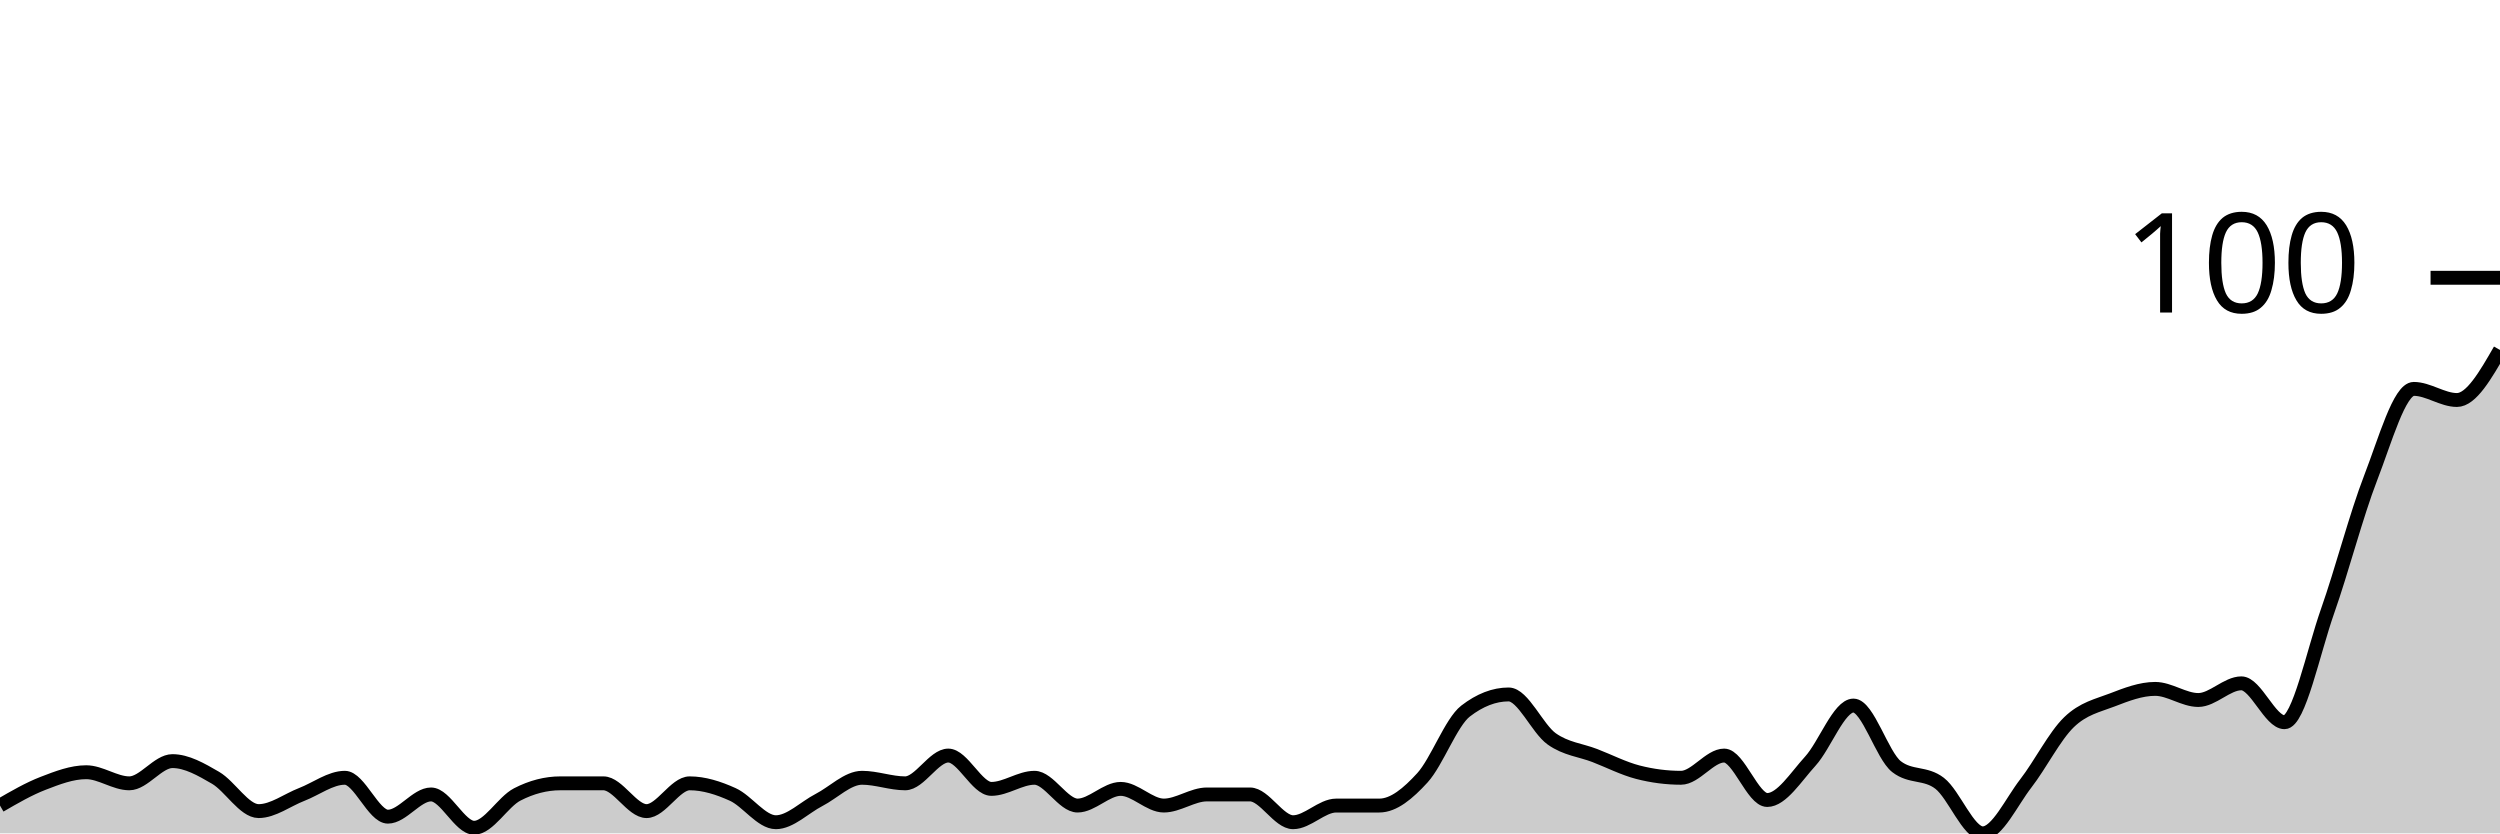
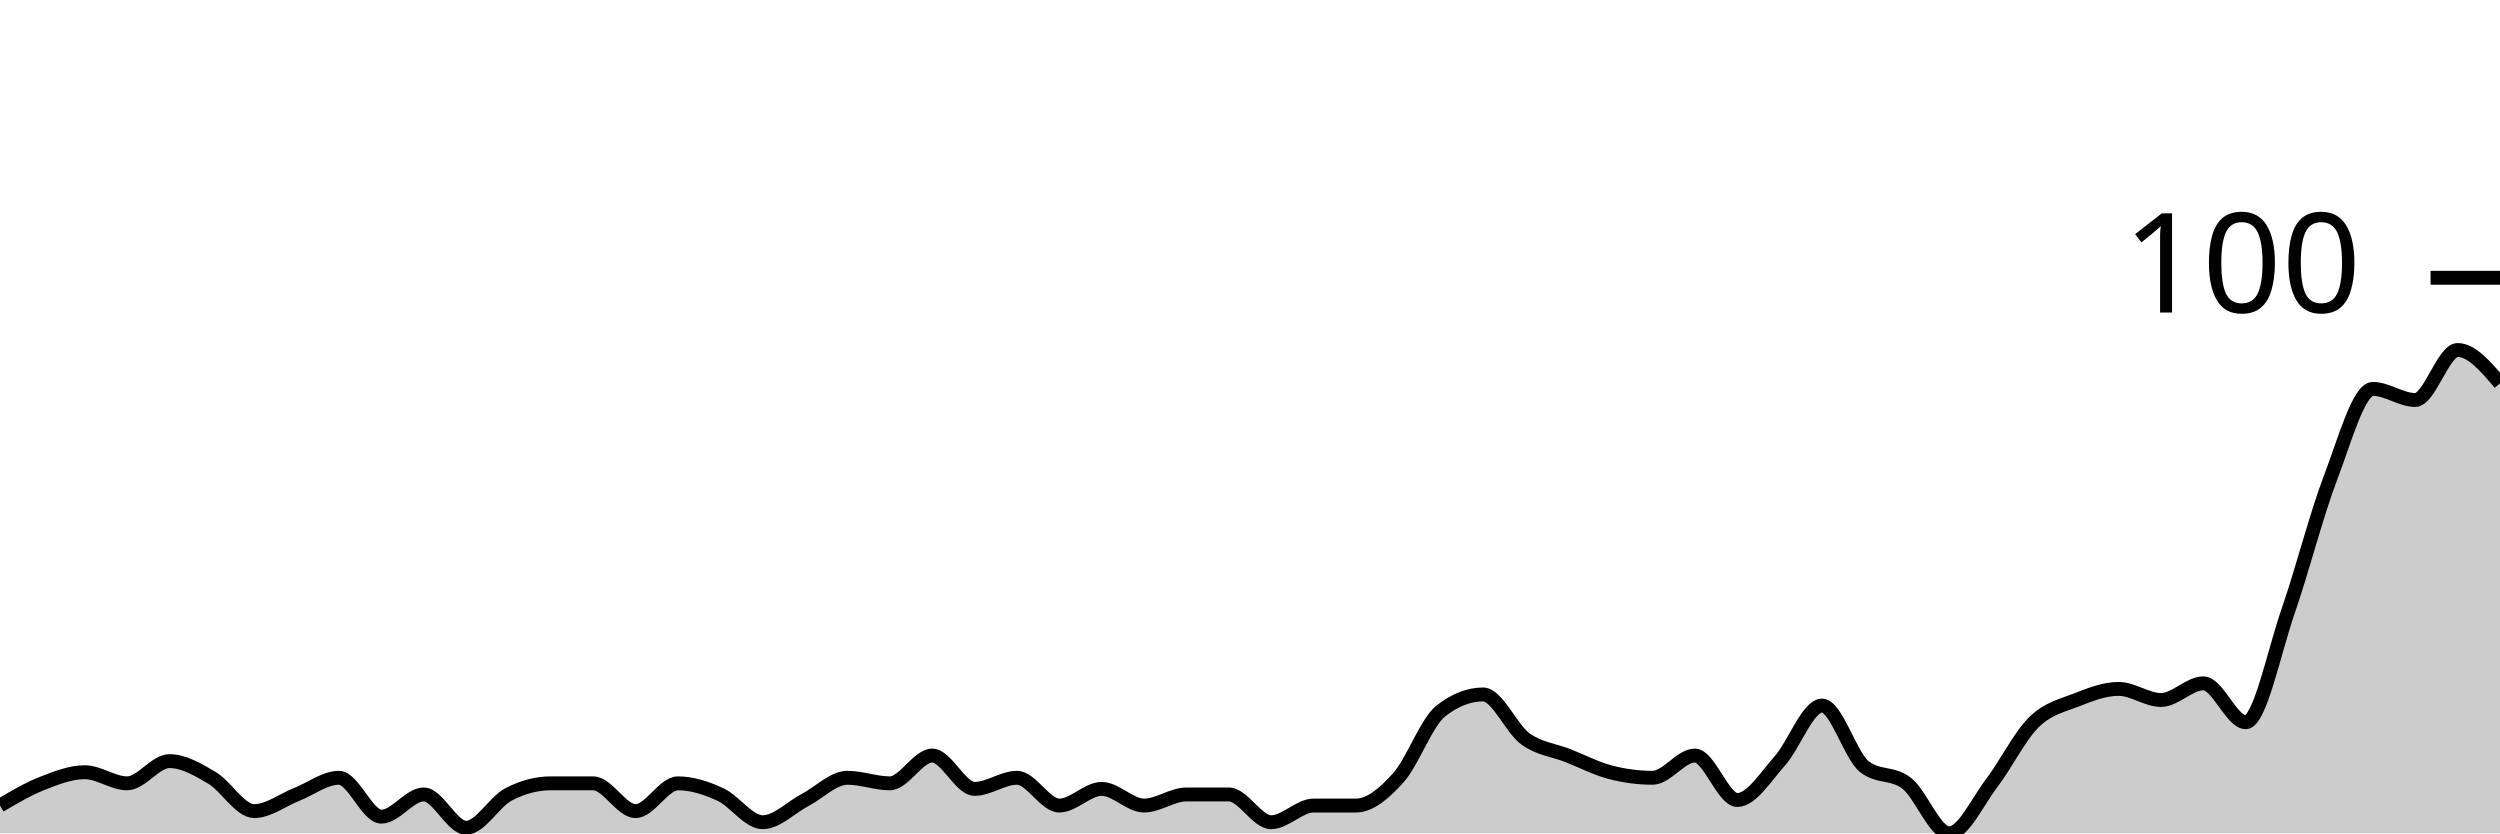
<svg xmlns="http://www.w3.org/2000/svg" viewBox="0 0 180 60">
  <g transform="translate(0,20)">
-     <path class="area" fill="rgba(0, 0, 0, 0.2)" d="M0,38C1.034,37.4,2.069,36.8,3.103,36.4C4.138,36,5.172,35.6,6.207,35.6C7.241,35.6,8.276,36.4,9.31,36.4C10.345,36.4,11.379,34.8,12.414,34.8C13.448,34.8,14.483,35.4,15.517,36C16.552,36.6,17.586,38.4,18.621,38.4C19.655,38.4,20.69,37.6,21.724,37.2C22.759,36.8,23.793,36,24.828,36C25.862,36,26.897,38.8,27.931,38.8C28.966,38.8,30,37.2,31.034,37.2C32.069,37.2,33.103,39.6,34.138,39.6C35.172,39.6,36.207,37.733,37.241,37.2C38.276,36.667,39.31,36.4,40.345,36.4C41.379,36.4,42.414,36.4,43.448,36.4C44.483,36.4,45.517,38.4,46.552,38.4C47.586,38.4,48.621,36.4,49.655,36.4C50.69,36.4,51.724,36.733,52.759,37.2C53.793,37.667,54.828,39.2,55.862,39.2C56.897,39.2,57.931,38.133,58.966,37.6C60,37.067,61.034,36,62.069,36C63.103,36,64.138,36.4,65.172,36.4C66.207,36.4,67.241,34.4,68.276,34.4C69.31,34.4,70.345,36.8,71.379,36.8C72.414,36.8,73.448,36,74.483,36C75.517,36,76.552,38,77.586,38C78.621,38,79.655,36.8,80.69,36.8C81.724,36.8,82.759,38,83.793,38C84.828,38,85.862,37.2,86.897,37.2C87.931,37.2,88.966,37.2,90,37.2C91.034,37.2,92.069,39.2,93.103,39.2C94.138,39.2,95.172,38,96.207,38C97.241,38,98.276,38,99.31,38C100.345,38,101.379,37.133,102.414,36C103.448,34.867,104.483,32,105.517,31.2C106.552,30.4,107.586,30,108.621,30C109.655,30,110.69,32.467,111.724,33.2C112.759,33.933,113.793,34,114.828,34.4C115.862,34.8,116.897,35.333,117.931,35.6C118.966,35.867,120,36,121.034,36C122.069,36,123.103,34.4,124.138,34.4C125.172,34.4,126.207,37.6,127.241,37.6C128.276,37.6,129.31,35.933,130.345,34.8C131.379,33.667,132.414,30.8,133.448,30.8C134.483,30.8,135.517,34.4,136.552,35.2C137.586,36,138.621,35.6,139.655,36.4C140.69,37.2,141.724,40,142.759,40C143.793,40,144.828,37.733,145.862,36.4C146.897,35.067,147.931,33,148.966,32C150,31,151.034,30.8,152.069,30.4C153.103,30,154.138,29.6,155.172,29.6C156.207,29.6,157.241,30.4,158.276,30.4C159.31,30.4,160.345,29.2,161.379,29.2C162.414,29.2,163.448,32,164.483,32C165.517,32,166.552,26.933,167.586,24C168.621,21.067,169.655,17.067,170.69,14.4C171.724,11.733,172.759,8,173.793,8C174.828,8,175.862,8.8,176.897,8.8C177.931,8.8,178.966,7,180,5.2L180,40C178.966,40,177.931,40,176.897,40C175.862,40,174.828,40,173.793,40C172.759,40,171.724,40,170.69,40C169.655,40,168.621,40,167.586,40C166.552,40,165.517,40,164.483,40C163.448,40,162.414,40,161.379,40C160.345,40,159.31,40,158.276,40C157.241,40,156.207,40,155.172,40C154.138,40,153.103,40,152.069,40C151.034,40,150,40,148.966,40C147.931,40,146.897,40,145.862,40C144.828,40,143.793,40,142.759,40C141.724,40,140.69,40,139.655,40C138.621,40,137.586,40,136.552,40C135.517,40,134.483,40,133.448,40C132.414,40,131.379,40,130.345,40C129.31,40,128.276,40,127.241,40C126.207,40,125.172,40,124.138,40C123.103,40,122.069,40,121.034,40C120,40,118.966,40,117.931,40C116.897,40,115.862,40,114.828,40C113.793,40,112.759,40,111.724,40C110.69,40,109.655,40,108.621,40C107.586,40,106.552,40,105.517,40C104.483,40,103.448,40,102.414,40C101.379,40,100.345,40,99.31,40C98.276,40,97.241,40,96.207,40C95.172,40,94.138,40,93.103,40C92.069,40,91.034,40,90,40C88.966,40,87.931,40,86.897,40C85.862,40,84.828,40,83.793,40C82.759,40,81.724,40,80.69,40C79.655,40,78.621,40,77.586,40C76.552,40,75.517,40,74.483,40C73.448,40,72.414,40,71.379,40C70.345,40,69.31,40,68.276,40C67.241,40,66.207,40,65.172,40C64.138,40,63.103,40,62.069,40C61.034,40,60,40,58.966,40C57.931,40,56.897,40,55.862,40C54.828,40,53.793,40,52.759,40C51.724,40,50.69,40,49.655,40C48.621,40,47.586,40,46.552,40C45.517,40,44.483,40,43.448,40C42.414,40,41.379,40,40.345,40C39.31,40,38.276,40,37.241,40C36.207,40,35.172,40,34.138,40C33.103,40,32.069,40,31.034,40C30,40,28.966,40,27.931,40C26.897,40,25.862,40,24.828,40C23.793,40,22.759,40,21.724,40C20.69,40,19.655,40,18.621,40C17.586,40,16.552,40,15.517,40C14.483,40,13.448,40,12.414,40C11.379,40,10.345,40,9.31,40C8.276,40,7.241,40,6.207,40C5.172,40,4.138,40,3.103,40C2.069,40,1.034,40,0,40Z" />
-     <path class="line" stroke="black" fill="none" d="M0,38C1.034,37.4,2.069,36.8,3.103,36.4C4.138,36,5.172,35.6,6.207,35.6C7.241,35.6,8.276,36.4,9.31,36.4C10.345,36.4,11.379,34.8,12.414,34.8C13.448,34.8,14.483,35.4,15.517,36C16.552,36.6,17.586,38.4,18.621,38.4C19.655,38.4,20.69,37.6,21.724,37.2C22.759,36.8,23.793,36,24.828,36C25.862,36,26.897,38.8,27.931,38.8C28.966,38.8,30,37.2,31.034,37.2C32.069,37.2,33.103,39.6,34.138,39.6C35.172,39.6,36.207,37.733,37.241,37.2C38.276,36.667,39.31,36.4,40.345,36.4C41.379,36.4,42.414,36.4,43.448,36.4C44.483,36.4,45.517,38.4,46.552,38.4C47.586,38.4,48.621,36.4,49.655,36.4C50.69,36.4,51.724,36.733,52.759,37.2C53.793,37.667,54.828,39.2,55.862,39.2C56.897,39.2,57.931,38.133,58.966,37.6C60,37.067,61.034,36,62.069,36C63.103,36,64.138,36.4,65.172,36.4C66.207,36.4,67.241,34.4,68.276,34.4C69.31,34.4,70.345,36.8,71.379,36.8C72.414,36.8,73.448,36,74.483,36C75.517,36,76.552,38,77.586,38C78.621,38,79.655,36.8,80.69,36.8C81.724,36.8,82.759,38,83.793,38C84.828,38,85.862,37.2,86.897,37.2C87.931,37.2,88.966,37.2,90,37.2C91.034,37.2,92.069,39.2,93.103,39.2C94.138,39.2,95.172,38,96.207,38C97.241,38,98.276,38,99.31,38C100.345,38,101.379,37.133,102.414,36C103.448,34.867,104.483,32,105.517,31.2C106.552,30.4,107.586,30,108.621,30C109.655,30,110.69,32.467,111.724,33.2C112.759,33.933,113.793,34,114.828,34.4C115.862,34.8,116.897,35.333,117.931,35.6C118.966,35.867,120,36,121.034,36C122.069,36,123.103,34.4,124.138,34.4C125.172,34.4,126.207,37.6,127.241,37.6C128.276,37.6,129.31,35.933,130.345,34.8C131.379,33.667,132.414,30.8,133.448,30.8C134.483,30.8,135.517,34.4,136.552,35.2C137.586,36,138.621,35.6,139.655,36.4C140.69,37.2,141.724,40,142.759,40C143.793,40,144.828,37.733,145.862,36.4C146.897,35.067,147.931,33,148.966,32C150,31,151.034,30.8,152.069,30.4C153.103,30,154.138,29.6,155.172,29.6C156.207,29.6,157.241,30.4,158.276,30.4C159.31,30.4,160.345,29.2,161.379,29.2C162.414,29.2,163.448,32,164.483,32C165.517,32,166.552,26.933,167.586,24C168.621,21.067,169.655,17.067,170.69,14.4C171.724,11.733,172.759,8,173.793,8C174.828,8,175.862,8.8,176.897,8.8C177.931,8.8,178.966,7,180,5.2" />
+     <path class="area" fill="rgba(0, 0, 0, 0.2)" d="M0,38C1.017,37.4,2.034,36.8,3.051,36.4C4.068,36,5.085,35.6,6.102,35.6C7.119,35.6,8.136,36.4,9.153,36.4C10.169,36.4,11.186,34.8,12.203,34.8C13.22,34.8,14.237,35.4,15.254,36C16.271,36.6,17.288,38.4,18.305,38.4C19.322,38.4,20.339,37.6,21.356,37.2C22.373,36.8,23.39,36,24.407,36C25.424,36,26.441,38.8,27.458,38.8C28.475,38.8,29.492,37.2,30.508,37.2C31.525,37.2,32.542,39.6,33.559,39.6C34.576,39.6,35.593,37.733,36.61,37.2C37.627,36.667,38.644,36.4,39.661,36.4C40.678,36.4,41.695,36.4,42.712,36.4C43.729,36.4,44.746,38.4,45.763,38.4C46.78,38.4,47.797,36.4,48.814,36.4C49.831,36.4,50.847,36.733,51.864,37.2C52.881,37.667,53.898,39.2,54.915,39.2C55.932,39.2,56.949,38.133,57.966,37.6C58.983,37.067,60,36,61.017,36C62.034,36,63.051,36.4,64.068,36.4C65.085,36.4,66.102,34.4,67.119,34.4C68.136,34.4,69.153,36.8,70.169,36.8C71.186,36.8,72.203,36,73.22,36C74.237,36,75.254,38,76.271,38C77.288,38,78.305,36.8,79.322,36.8C80.339,36.8,81.356,38,82.373,38C83.39,38,84.407,37.2,85.424,37.2C86.441,37.2,87.458,37.2,88.475,37.2C89.492,37.2,90.508,39.2,91.525,39.2C92.542,39.2,93.559,38,94.576,38C95.593,38,96.61,38,97.627,38C98.644,38,99.661,37.133,100.678,36C101.695,34.867,102.712,32,103.729,31.2C104.746,30.4,105.763,30,106.78,30C107.797,30,108.814,32.467,109.831,33.2C110.847,33.933,111.864,34,112.881,34.4C113.898,34.8,114.915,35.333,115.932,35.6C116.949,35.867,117.966,36,118.983,36C120,36,121.017,34.4,122.034,34.4C123.051,34.4,124.068,37.6,125.085,37.6C126.102,37.6,127.119,35.933,128.136,34.8C129.153,33.667,130.169,30.8,131.186,30.8C132.203,30.8,133.22,34.4,134.237,35.2C135.254,36,136.271,35.6,137.288,36.4C138.305,37.2,139.322,40,140.339,40C141.356,40,142.373,37.733,143.39,36.4C144.407,35.067,145.424,33,146.441,32C147.458,31,148.475,30.8,149.492,30.4C150.508,30,151.525,29.6,152.542,29.6C153.559,29.6,154.576,30.4,155.593,30.4C156.61,30.4,157.627,29.2,158.644,29.2C159.661,29.2,160.678,32,161.695,32C162.712,32,163.729,26.933,164.746,24C165.763,21.067,166.78,17.067,167.797,14.4C168.814,11.733,169.831,8,170.847,8C171.864,8,172.881,8.8,173.898,8.8C174.915,8.8,175.932,5.2,176.949,5.2C177.966,5.2,178.983,6.4,180,7.6L180,40C178.983,40,177.966,40,176.949,40C175.932,40,174.915,40,173.898,40C172.881,40,171.864,40,170.847,40C169.831,40,168.814,40,167.797,40C166.78,40,165.763,40,164.746,40C163.729,40,162.712,40,161.695,40C160.678,40,159.661,40,158.644,40C157.627,40,156.61,40,155.593,40C154.576,40,153.559,40,152.542,40C151.525,40,150.508,40,149.492,40C148.475,40,147.458,40,146.441,40C145.424,40,144.407,40,143.39,40C142.373,40,141.356,40,140.339,40C139.322,40,138.305,40,137.288,40C136.271,40,135.254,40,134.237,40C133.22,40,132.203,40,131.186,40C130.169,40,129.153,40,128.136,40C127.119,40,126.102,40,125.085,40C124.068,40,123.051,40,122.034,40C121.017,40,120,40,118.983,40C117.966,40,116.949,40,115.932,40C114.915,40,113.898,40,112.881,40C111.864,40,110.847,40,109.831,40C108.814,40,107.797,40,106.78,40C105.763,40,104.746,40,103.729,40C102.712,40,101.695,40,100.678,40C99.661,40,98.644,40,97.627,40C96.61,40,95.593,40,94.576,40C93.559,40,92.542,40,91.525,40C90.508,40,89.492,40,88.475,40C87.458,40,86.441,40,85.424,40C84.407,40,83.39,40,82.373,40C81.356,40,80.339,40,79.322,40C78.305,40,77.288,40,76.271,40C75.254,40,74.237,40,73.22,40C72.203,40,71.186,40,70.169,40C69.153,40,68.136,40,67.119,40C66.102,40,65.085,40,64.068,40C63.051,40,62.034,40,61.017,40C60,40,58.983,40,57.966,40C56.949,40,55.932,40,54.915,40C53.898,40,52.881,40,51.864,40C50.847,40,49.831,40,48.814,40C47.797,40,46.78,40,45.763,40C44.746,40,43.729,40,42.712,40C41.695,40,40.678,40,39.661,40C38.644,40,37.627,40,36.61,40C35.593,40,34.576,40,33.559,40C32.542,40,31.525,40,30.508,40C29.492,40,28.475,40,27.458,40C26.441,40,25.424,40,24.407,40C23.39,40,22.373,40,21.356,40C20.339,40,19.322,40,18.305,40C17.288,40,16.271,40,15.254,40C14.237,40,13.22,40,12.203,40C11.186,40,10.169,40,9.153,40C8.136,40,7.119,40,6.102,40C5.085,40,4.068,40,3.051,40C2.034,40,1.017,40,0,40Z" />
+     <path class="line" stroke="black" fill="none" d="M0,38C1.017,37.4,2.034,36.8,3.051,36.4C4.068,36,5.085,35.6,6.102,35.6C7.119,35.6,8.136,36.4,9.153,36.4C10.169,36.4,11.186,34.8,12.203,34.8C13.22,34.8,14.237,35.4,15.254,36C16.271,36.6,17.288,38.4,18.305,38.4C19.322,38.4,20.339,37.6,21.356,37.2C22.373,36.8,23.39,36,24.407,36C25.424,36,26.441,38.8,27.458,38.8C28.475,38.8,29.492,37.2,30.508,37.2C31.525,37.2,32.542,39.6,33.559,39.6C34.576,39.6,35.593,37.733,36.61,37.2C37.627,36.667,38.644,36.4,39.661,36.4C40.678,36.4,41.695,36.4,42.712,36.4C43.729,36.4,44.746,38.4,45.763,38.4C46.78,38.4,47.797,36.4,48.814,36.4C49.831,36.4,50.847,36.733,51.864,37.2C52.881,37.667,53.898,39.2,54.915,39.2C55.932,39.2,56.949,38.133,57.966,37.6C58.983,37.067,60,36,61.017,36C62.034,36,63.051,36.4,64.068,36.4C65.085,36.4,66.102,34.4,67.119,34.4C68.136,34.4,69.153,36.8,70.169,36.8C71.186,36.8,72.203,36,73.22,36C74.237,36,75.254,38,76.271,38C77.288,38,78.305,36.8,79.322,36.8C80.339,36.8,81.356,38,82.373,38C83.39,38,84.407,37.2,85.424,37.2C86.441,37.2,87.458,37.2,88.475,37.2C89.492,37.2,90.508,39.2,91.525,39.2C92.542,39.2,93.559,38,94.576,38C95.593,38,96.61,38,97.627,38C98.644,38,99.661,37.133,100.678,36C101.695,34.867,102.712,32,103.729,31.2C104.746,30.4,105.763,30,106.78,30C107.797,30,108.814,32.467,109.831,33.2C110.847,33.933,111.864,34,112.881,34.4C113.898,34.8,114.915,35.333,115.932,35.6C116.949,35.867,117.966,36,118.983,36C120,36,121.017,34.4,122.034,34.4C123.051,34.4,124.068,37.6,125.085,37.6C126.102,37.6,127.119,35.933,128.136,34.8C129.153,33.667,130.169,30.8,131.186,30.8C132.203,30.8,133.22,34.4,134.237,35.2C135.254,36,136.271,35.6,137.288,36.4C138.305,37.2,139.322,40,140.339,40C141.356,40,142.373,37.733,143.39,36.4C144.407,35.067,145.424,33,146.441,32C147.458,31,148.475,30.8,149.492,30.4C150.508,30,151.525,29.6,152.542,29.6C153.559,29.6,154.576,30.4,155.593,30.4C156.61,30.4,157.627,29.2,158.644,29.2C159.661,29.2,160.678,32,161.695,32C162.712,32,163.729,26.933,164.746,24C165.763,21.067,166.78,17.067,167.797,14.4C168.814,11.733,169.831,8,170.847,8C171.864,8,172.881,8.8,173.898,8.8C174.915,8.8,175.932,5.2,176.949,5.2C177.966,5.2,178.983,6.4,180,7.6" />
    <path class="axis-ceiling" stroke-width="1" stroke="black" fill="none" d="M175,0L180,0" />
    <text class="axis-ceiling-label" font-family="sans-serif" text-anchor="end" font-size="10px" x="170" y="2.5">100</text>
  </g>
</svg>
